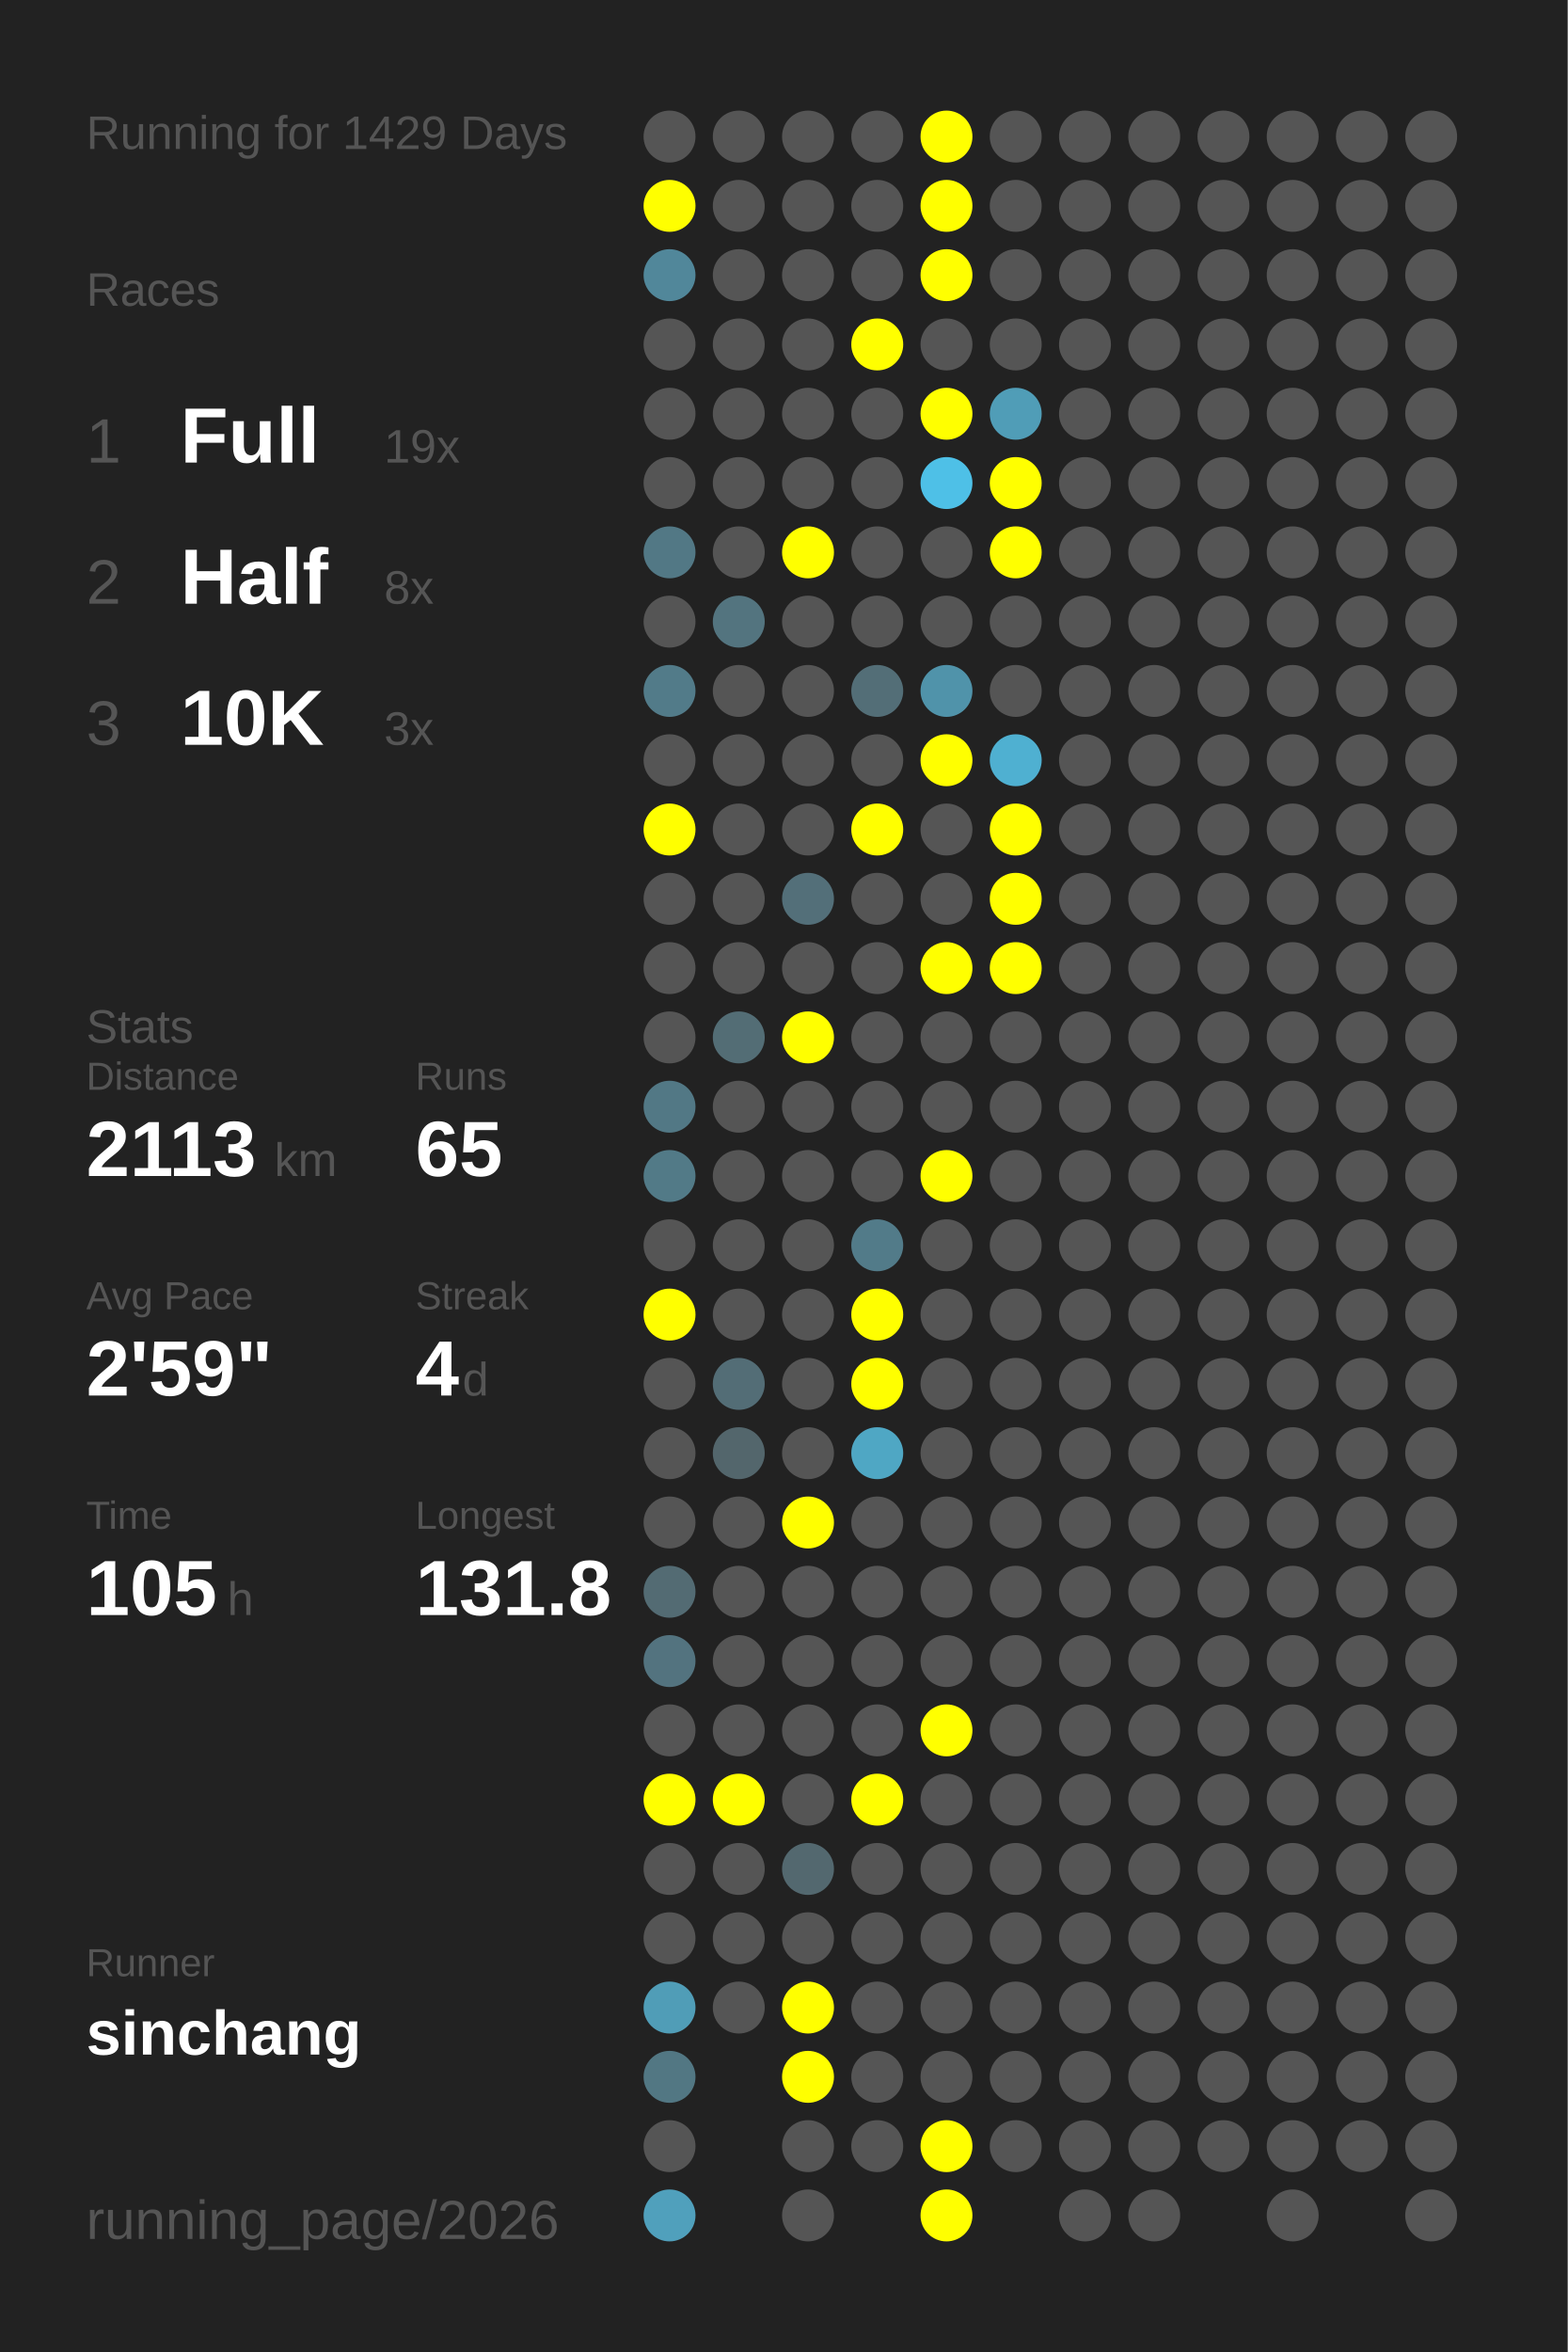
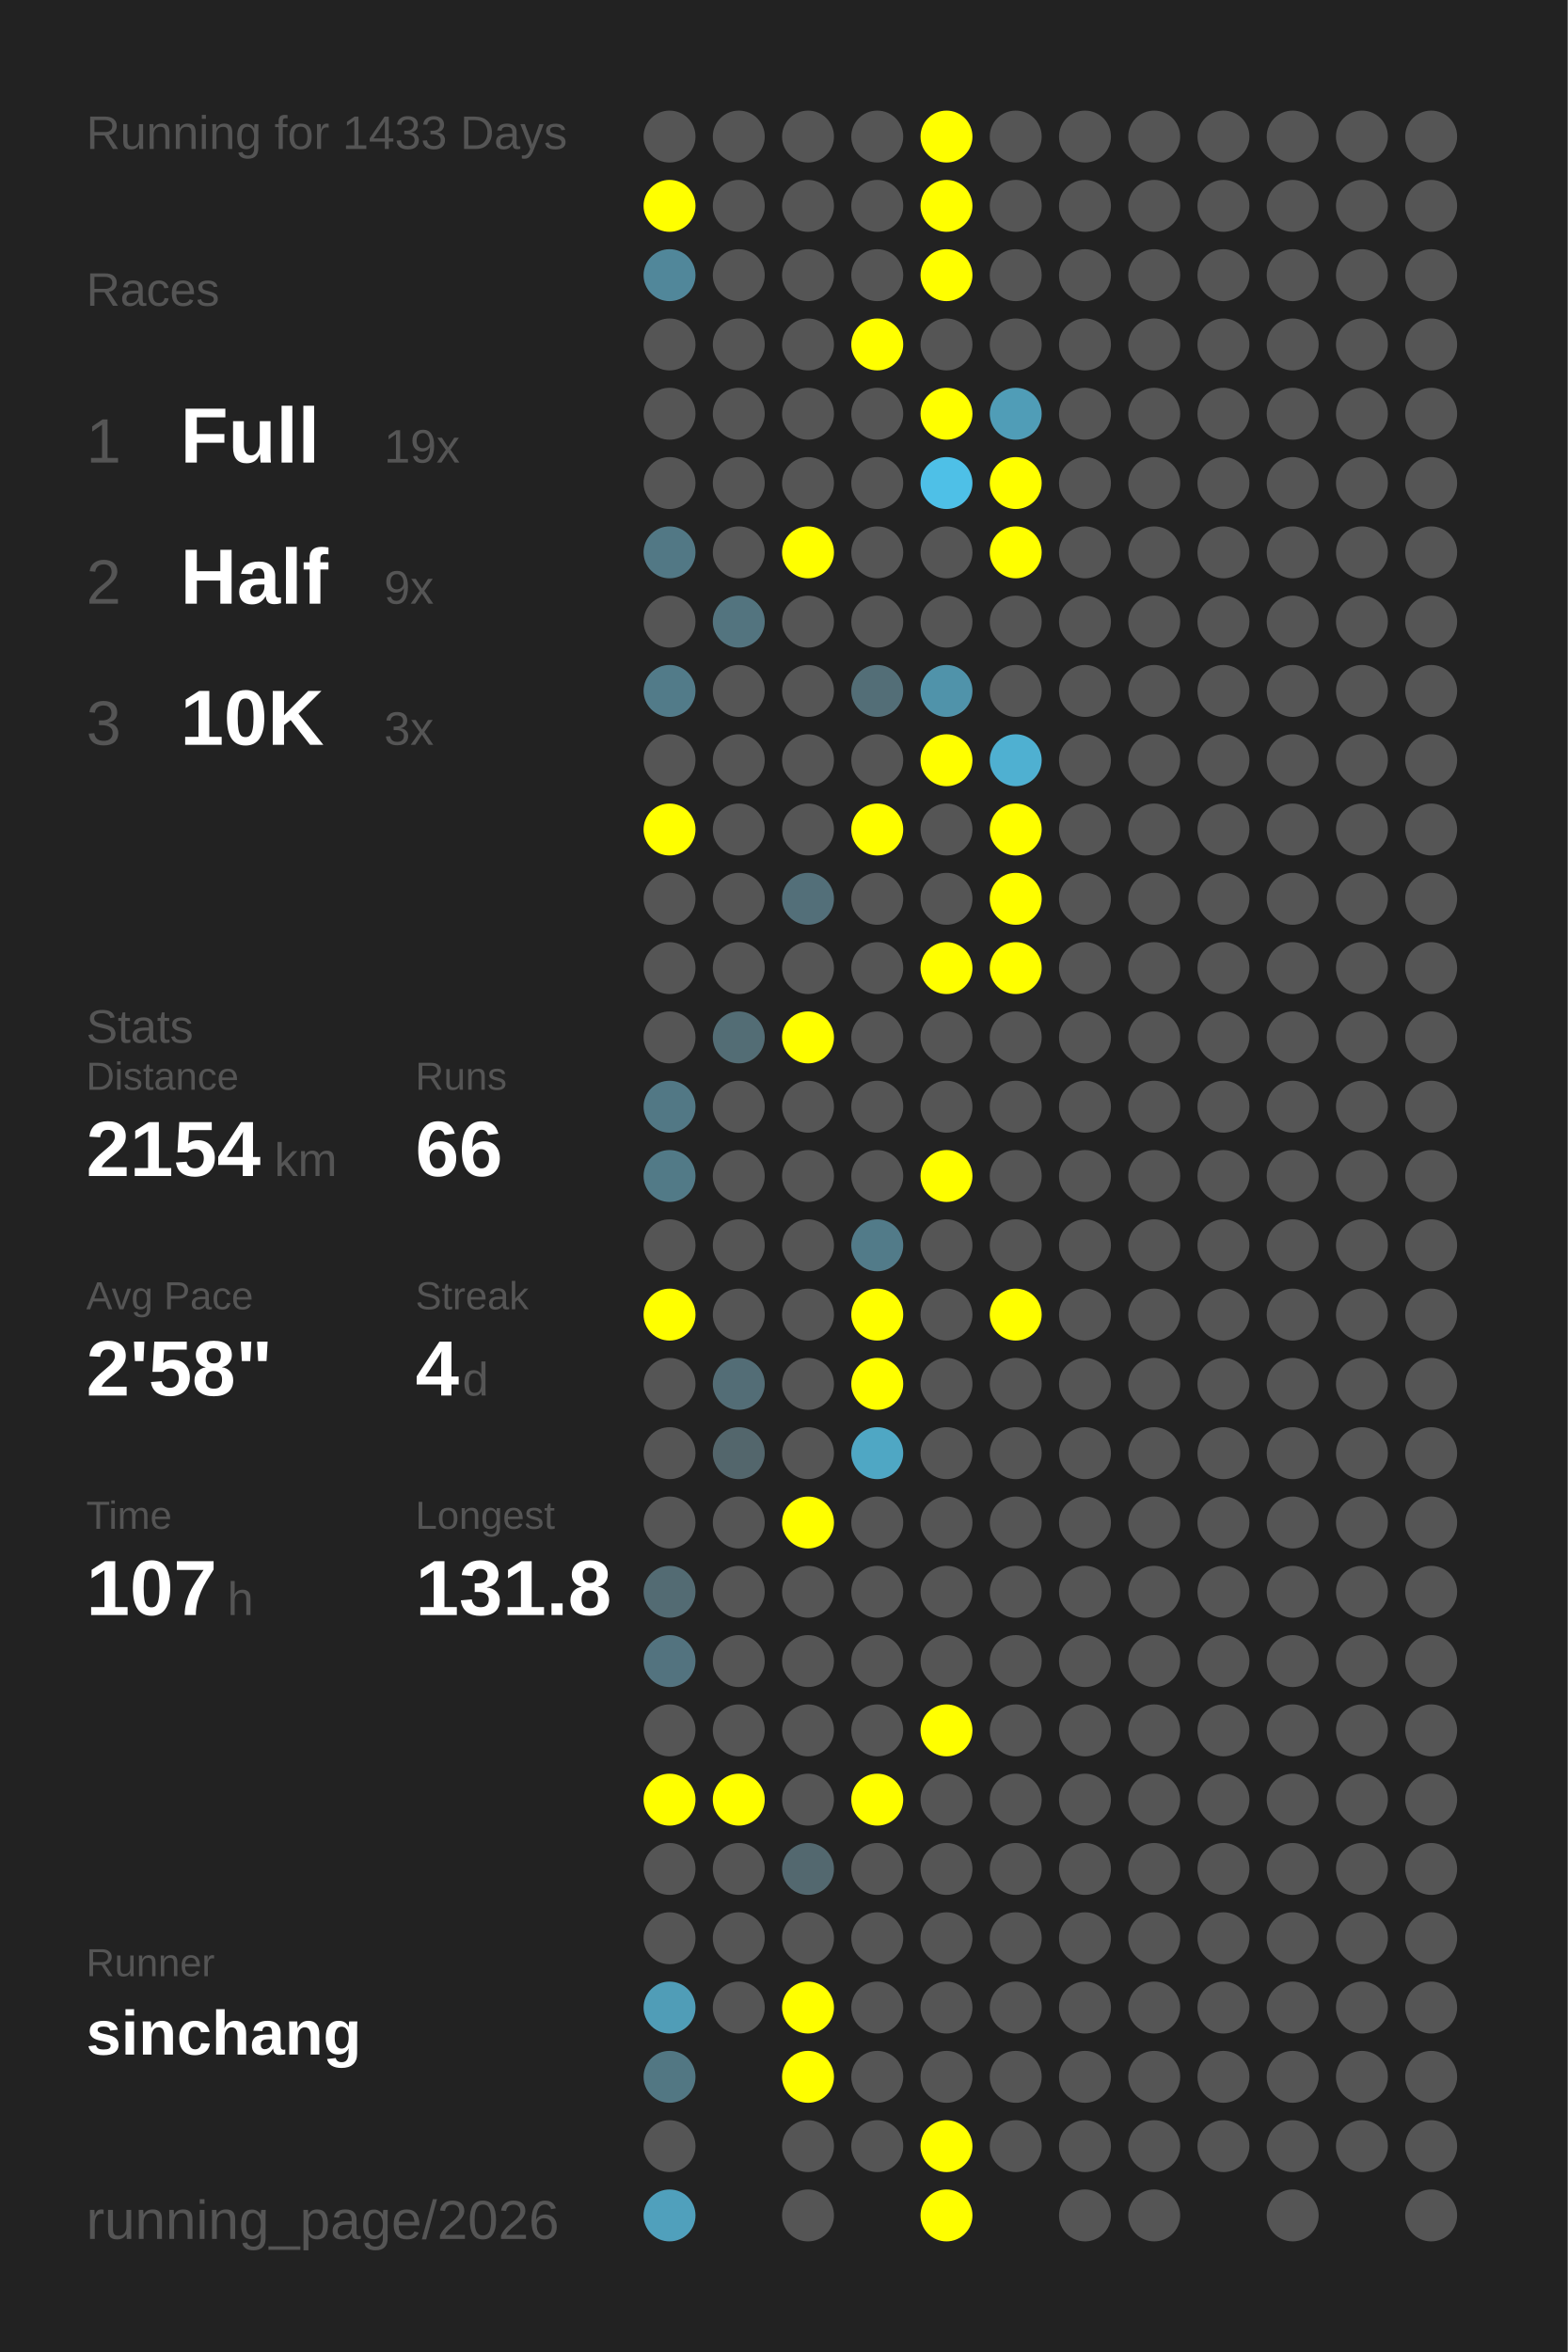
<svg xmlns="http://www.w3.org/2000/svg" baseProfile="full" height="300mm" version="1.1" viewBox="0,0,200,300" width="200mm">
  <defs />
  <rect fill="#222222" height="300" width="200" x="0" y="0" />
-   <text fill="#555555" style="font-size:6px; font-family:Arial;" x="11" y="19">Running for 1429 Days</text>
+   <text fill="#555555" style="font-size:6px; font-family:Arial;" x="11" y="19">Running for 1433 Days</text>
  <text fill="#555555" style="font-size:6px; font-family:Arial;" x="11" y="39">Races</text>
  <text fill="#555555" style="font-size:8px; font-family:Arial;" x="11" y="59">1</text>
  <text fill="#FFFFFF" style="font-size:10px; font-family:Arial; font-weight:bold;" x="23" y="59">Full</text>
  <text fill="#555555" style="font-size:6px; font-family:Arial;" x="49" y="59">19x</text>
  <text fill="#555555" style="font-size:8px; font-family:Arial;" x="11" y="77">2</text>
  <text fill="#FFFFFF" style="font-size:10px; font-family:Arial; font-weight:bold;" x="23" y="77">Half</text>
-   <text fill="#555555" style="font-size:6px; font-family:Arial;" x="49" y="77">8x</text>
+   <text fill="#555555" style="font-size:6px; font-family:Arial;" x="49" y="77">9x</text>
  <text fill="#555555" style="font-size:8px; font-family:Arial;" x="11" y="95">3</text>
  <text fill="#FFFFFF" style="font-size:10px; font-family:Arial; font-weight:bold;" x="23" y="95">10K</text>
  <text fill="#555555" style="font-size:6px; font-family:Arial;" x="49" y="95">3x</text>
  <text fill="#555555" style="font-size:6px; font-family:Arial;" x="11" y="133">Stats</text>
  <text fill="#555555" style="font-size:5px; font-family:Arial;" x="11" y="139">Distance</text>
-   <text fill="#FFFFFF" style="font-size:10px; font-family:Arial; font-weight:bold;" x="11" y="150">2113</text>
+   <text fill="#FFFFFF" style="font-size:10px; font-family:Arial; font-weight:bold;" x="11" y="150">2154</text>
  <text fill="#555555" style="font-size:6px; font-family:Arial;" x="35" y="150">km</text>
  <text fill="#555555" style="font-size:5px; font-family:Arial;" x="53" y="139">Runs</text>
-   <text fill="#FFFFFF" style="font-size:10px; font-family:Arial; font-weight:bold;" x="53" y="150">65</text>
+   <text fill="#FFFFFF" style="font-size:10px; font-family:Arial; font-weight:bold;" x="53" y="150">66</text>
  <text fill="#555555" style="font-size:5px; font-family:Arial;" x="11" y="167">Avg Pace</text>
-   <text fill="#FFFFFF" style="font-size:10px; font-family:Arial; font-weight:bold;" x="11" y="178">2'59"</text>
+   <text fill="#FFFFFF" style="font-size:10px; font-family:Arial; font-weight:bold;" x="11" y="178">2'58"</text>
  <text fill="#555555" style="font-size:5px; font-family:Arial;" x="53" y="167">Streak</text>
  <text fill="#FFFFFF" style="font-size:10px; font-family:Arial; font-weight:bold;" x="53" y="178">4</text>
  <text fill="#555555" style="font-size:6px; font-family:Arial;" x="59" y="178">d</text>
  <text fill="#555555" style="font-size:5px; font-family:Arial;" x="11" y="195">Time</text>
-   <text fill="#FFFFFF" style="font-size:10px; font-family:Arial; font-weight:bold;" x="11" y="206">105</text>
+   <text fill="#FFFFFF" style="font-size:10px; font-family:Arial; font-weight:bold;" x="11" y="206">107</text>
  <text fill="#555555" style="font-size:6px; font-family:Arial;" x="29" y="206">h</text>
  <text fill="#555555" style="font-size:5px; font-family:Arial;" x="53" y="195">Longest</text>
  <text fill="#FFFFFF" style="font-size:10px; font-family:Arial; font-weight:bold;" x="53" y="206">131.8</text>
  <text fill="#555555" style="font-size:5px; font-family:Arial;" x="11" y="252.065">Runner</text>
  <text fill="#FFFFFF" style="font-size:8px; font-family:Arial; font-weight:bold;" x="11" y="262.065">sinchang</text>
  <text fill="#555555" style="font-size:7px; font-family:Arial;" x="11" y="285.581">running_page/2026</text>
  <circle cx="85.417" cy="17.419" fill="#555555" r="3.312" />
  <circle cx="85.417" cy="26.258" fill="#FFFF00" r="3.312" />
  <circle cx="85.417" cy="35.097" fill="#51879a" r="3.312" />
  <circle cx="85.417" cy="43.935" fill="#555555" r="3.312" />
  <circle cx="85.417" cy="52.774" fill="#555555" r="3.312" />
  <circle cx="85.417" cy="61.613" fill="#555555" r="3.312" />
  <circle cx="85.417" cy="70.452" fill="#527885" r="3.312" />
  <circle cx="85.417" cy="79.29" fill="#555555" r="3.312" />
  <circle cx="85.417" cy="88.129" fill="#527b89" r="3.312" />
  <circle cx="85.417" cy="96.968" fill="#555555" r="3.312" />
  <circle cx="85.417" cy="105.806" fill="#FFFF00" r="3.312" />
  <circle cx="85.417" cy="114.645" fill="#555555" r="3.312" />
  <circle cx="85.417" cy="123.484" fill="#555555" r="3.312" />
  <circle cx="85.417" cy="132.323" fill="#555555" r="3.312" />
  <circle cx="85.417" cy="141.161" fill="#527885" r="3.312" />
  <circle cx="85.417" cy="150" fill="#527a87" r="3.312" />
  <circle cx="85.417" cy="158.839" fill="#555555" r="3.312" />
  <circle cx="85.417" cy="167.677" fill="#FFFF00" r="3.312" />
  <circle cx="85.417" cy="176.516" fill="#555555" r="3.312" />
  <circle cx="85.417" cy="185.355" fill="#555555" r="3.312" />
  <circle cx="85.417" cy="194.194" fill="#555555" r="3.312" />
  <circle cx="85.417" cy="203.032" fill="#536b73" r="3.312" />
  <circle cx="85.417" cy="211.871" fill="#53737f" r="3.312" />
  <circle cx="85.417" cy="220.71" fill="#555555" r="3.312" />
  <circle cx="85.417" cy="229.548" fill="#FFFF00" r="3.312" />
  <circle cx="85.417" cy="238.387" fill="#555555" r="3.312" />
  <circle cx="85.417" cy="247.226" fill="#555555" r="3.312" />
  <circle cx="85.417" cy="256.065" fill="#509db7" r="3.312" />
  <circle cx="85.417" cy="264.903" fill="#527783" r="3.312" />
  <circle cx="85.417" cy="273.742" fill="#555555" r="3.312" />
  <circle cx="85.417" cy="282.581" fill="#50a0bc" r="3.312" />
  <circle cx="94.25" cy="17.419" fill="#555555" r="3.312" />
  <circle cx="94.25" cy="26.258" fill="#555555" r="3.312" />
  <circle cx="94.25" cy="35.097" fill="#555555" r="3.312" />
  <circle cx="94.25" cy="43.935" fill="#555555" r="3.312" />
  <circle cx="94.25" cy="52.774" fill="#555555" r="3.312" />
  <circle cx="94.25" cy="61.613" fill="#555555" r="3.312" />
  <circle cx="94.25" cy="70.452" fill="#555555" r="3.312" />
  <circle cx="94.25" cy="79.29" fill="#53747f" r="3.312" />
  <circle cx="94.25" cy="88.129" fill="#555555" r="3.312" />
  <circle cx="94.25" cy="96.968" fill="#555555" r="3.312" />
  <circle cx="94.25" cy="105.806" fill="#555555" r="3.312" />
  <circle cx="94.25" cy="114.645" fill="#555555" r="3.312" />
  <circle cx="94.25" cy="123.484" fill="#555555" r="3.312" />
  <circle cx="94.25" cy="132.323" fill="#536d75" r="3.312" />
  <circle cx="94.25" cy="141.161" fill="#555555" r="3.312" />
  <circle cx="94.25" cy="150" fill="#555555" r="3.312" />
  <circle cx="94.25" cy="158.839" fill="#555555" r="3.312" />
  <circle cx="94.25" cy="167.677" fill="#555555" r="3.312" />
  <circle cx="94.25" cy="176.516" fill="#536d76" r="3.312" />
  <circle cx="94.25" cy="185.355" fill="#53666c" r="3.312" />
  <circle cx="94.25" cy="194.194" fill="#555555" r="3.312" />
  <circle cx="94.25" cy="203.032" fill="#555555" r="3.312" />
  <circle cx="94.25" cy="211.871" fill="#555555" r="3.312" />
  <circle cx="94.25" cy="220.71" fill="#555555" r="3.312" />
  <circle cx="94.25" cy="229.548" fill="#FFFF00" r="3.312" />
  <circle cx="94.25" cy="238.387" fill="#555555" r="3.312" />
  <circle cx="94.25" cy="247.226" fill="#555555" r="3.312" />
  <circle cx="94.25" cy="256.065" fill="#555555" r="3.312" />
  <circle cx="103.083" cy="17.419" fill="#555555" r="3.312" />
  <circle cx="103.083" cy="26.258" fill="#555555" r="3.312" />
  <circle cx="103.083" cy="35.097" fill="#555555" r="3.312" />
  <circle cx="103.083" cy="43.935" fill="#555555" r="3.312" />
  <circle cx="103.083" cy="52.774" fill="#555555" r="3.312" />
  <circle cx="103.083" cy="61.613" fill="#555555" r="3.312" />
  <circle cx="103.083" cy="70.452" fill="#FFFF00" r="3.312" />
  <circle cx="103.083" cy="79.29" fill="#555555" r="3.312" />
  <circle cx="103.083" cy="88.129" fill="#555555" r="3.312" />
  <circle cx="103.083" cy="96.968" fill="#555555" r="3.312" />
  <circle cx="103.083" cy="105.806" fill="#555555" r="3.312" />
  <circle cx="103.083" cy="114.645" fill="#536f79" r="3.312" />
  <circle cx="103.083" cy="123.484" fill="#555555" r="3.312" />
  <circle cx="103.083" cy="132.323" fill="#FFFF00" r="3.312" />
  <circle cx="103.083" cy="141.161" fill="#555555" r="3.312" />
  <circle cx="103.083" cy="150" fill="#555555" r="3.312" />
  <circle cx="103.083" cy="158.839" fill="#555555" r="3.312" />
  <circle cx="103.083" cy="167.677" fill="#555555" r="3.312" />
  <circle cx="103.083" cy="176.516" fill="#555555" r="3.312" />
  <circle cx="103.083" cy="185.355" fill="#555555" r="3.312" />
  <circle cx="103.083" cy="194.194" fill="#FFFF00" r="3.312" />
  <circle cx="103.083" cy="203.032" fill="#555555" r="3.312" />
  <circle cx="103.083" cy="211.871" fill="#555555" r="3.312" />
  <circle cx="103.083" cy="220.71" fill="#555555" r="3.312" />
  <circle cx="103.083" cy="229.548" fill="#555555" r="3.312" />
  <circle cx="103.083" cy="238.387" fill="#53686f" r="3.312" />
  <circle cx="103.083" cy="247.226" fill="#555555" r="3.312" />
  <circle cx="103.083" cy="256.065" fill="#FFFF00" r="3.312" />
  <circle cx="103.083" cy="264.903" fill="#FFFF00" r="3.312" />
  <circle cx="103.083" cy="273.742" fill="#555555" r="3.312" />
  <circle cx="103.083" cy="282.581" fill="#555555" r="3.312" />
  <circle cx="111.917" cy="17.419" fill="#555555" r="3.312" />
  <circle cx="111.917" cy="26.258" fill="#555555" r="3.312" />
  <circle cx="111.917" cy="35.097" fill="#555555" r="3.312" />
  <circle cx="111.917" cy="43.935" fill="#FFFF00" r="3.312" />
  <circle cx="111.917" cy="52.774" fill="#555555" r="3.312" />
  <circle cx="111.917" cy="61.613" fill="#555555" r="3.312" />
  <circle cx="111.917" cy="70.452" fill="#555555" r="3.312" />
  <circle cx="111.917" cy="79.29" fill="#555555" r="3.312" />
  <circle cx="111.917" cy="88.129" fill="#536e77" r="3.312" />
  <circle cx="111.917" cy="96.968" fill="#555555" r="3.312" />
  <circle cx="111.917" cy="105.806" fill="#FFFF00" r="3.312" />
  <circle cx="111.917" cy="114.645" fill="#555555" r="3.312" />
  <circle cx="111.917" cy="123.484" fill="#555555" r="3.312" />
  <circle cx="111.917" cy="132.323" fill="#555555" r="3.312" />
  <circle cx="111.917" cy="141.161" fill="#555555" r="3.312" />
  <circle cx="111.917" cy="150" fill="#555555" r="3.312" />
  <circle cx="111.917" cy="158.839" fill="#527b89" r="3.312" />
  <circle cx="111.917" cy="167.677" fill="#FFFF00" r="3.312" />
  <circle cx="111.917" cy="176.516" fill="#FFFF00" r="3.312" />
  <circle cx="111.917" cy="185.355" fill="#4fa7c4" r="3.312" />
  <circle cx="111.917" cy="194.194" fill="#555555" r="3.312" />
  <circle cx="111.917" cy="203.032" fill="#555555" r="3.312" />
  <circle cx="111.917" cy="211.871" fill="#555555" r="3.312" />
  <circle cx="111.917" cy="220.71" fill="#555555" r="3.312" />
  <circle cx="111.917" cy="229.548" fill="#FFFF00" r="3.312" />
  <circle cx="111.917" cy="238.387" fill="#555555" r="3.312" />
  <circle cx="111.917" cy="247.226" fill="#555555" r="3.312" />
  <circle cx="111.917" cy="256.065" fill="#555555" r="3.312" />
  <circle cx="111.917" cy="264.903" fill="#555555" r="3.312" />
  <circle cx="111.917" cy="273.742" fill="#555555" r="3.312" />
  <circle cx="120.75" cy="17.419" fill="#FFFF00" r="3.312" />
  <circle cx="120.75" cy="26.258" fill="#FFFF00" r="3.312" />
  <circle cx="120.75" cy="35.097" fill="#FFFF00" r="3.312" />
  <circle cx="120.75" cy="43.935" fill="#555555" r="3.312" />
  <circle cx="120.75" cy="52.774" fill="#FFFF00" r="3.312" />
  <circle cx="120.75" cy="61.613" fill="#4ec0e7" r="3.312" />
  <circle cx="120.75" cy="70.452" fill="#555555" r="3.312" />
  <circle cx="120.75" cy="79.29" fill="#555555" r="3.312" />
  <circle cx="120.75" cy="88.129" fill="#5093aa" r="3.312" />
  <circle cx="120.75" cy="96.968" fill="#FFFF00" r="3.312" />
  <circle cx="120.75" cy="105.806" fill="#555555" r="3.312" />
  <circle cx="120.75" cy="114.645" fill="#555555" r="3.312" />
  <circle cx="120.75" cy="123.484" fill="#FFFF00" r="3.312" />
  <circle cx="120.75" cy="132.323" fill="#555555" r="3.312" />
  <circle cx="120.75" cy="141.161" fill="#555555" r="3.312" />
  <circle cx="120.75" cy="150" fill="#FFFF00" r="3.312" />
  <circle cx="120.75" cy="158.839" fill="#555555" r="3.312" />
  <circle cx="120.75" cy="167.677" fill="#555555" r="3.312" />
  <circle cx="120.75" cy="176.516" fill="#555555" r="3.312" />
  <circle cx="120.75" cy="185.355" fill="#555555" r="3.312" />
  <circle cx="120.75" cy="194.194" fill="#555555" r="3.312" />
  <circle cx="120.75" cy="203.032" fill="#555555" r="3.312" />
  <circle cx="120.75" cy="211.871" fill="#555555" r="3.312" />
  <circle cx="120.75" cy="220.71" fill="#FFFF00" r="3.312" />
  <circle cx="120.75" cy="229.548" fill="#555555" r="3.312" />
  <circle cx="120.75" cy="238.387" fill="#555555" r="3.312" />
  <circle cx="120.75" cy="247.226" fill="#555555" r="3.312" />
  <circle cx="120.75" cy="256.065" fill="#555555" r="3.312" />
  <circle cx="120.75" cy="264.903" fill="#555555" r="3.312" />
  <circle cx="120.75" cy="273.742" fill="#FFFF00" r="3.312" />
  <circle cx="120.75" cy="282.581" fill="#FFFF00" r="3.312" />
  <circle cx="129.583" cy="17.419" fill="#555555" r="3.312" />
  <circle cx="129.583" cy="26.258" fill="#555555" r="3.312" />
  <circle cx="129.583" cy="35.097" fill="#555555" r="3.312" />
  <circle cx="129.583" cy="43.935" fill="#555555" r="3.312" />
  <circle cx="129.583" cy="52.774" fill="#509db7" r="3.312" />
  <circle cx="129.583" cy="61.613" fill="#FFFF00" r="3.312" />
  <circle cx="129.583" cy="70.452" fill="#FFFF00" r="3.312" />
  <circle cx="129.583" cy="79.29" fill="#555555" r="3.312" />
  <circle cx="129.583" cy="88.129" fill="#555555" r="3.312" />
  <circle cx="129.583" cy="96.968" fill="#4fb0d1" r="3.312" />
  <circle cx="129.583" cy="105.806" fill="#FFFF00" r="3.312" />
  <circle cx="129.583" cy="114.645" fill="#FFFF00" r="3.312" />
  <circle cx="129.583" cy="123.484" fill="#FFFF00" r="3.312" />
  <circle cx="129.583" cy="132.323" fill="#555555" r="3.312" />
  <circle cx="129.583" cy="141.161" fill="#555555" r="3.312" />
  <circle cx="129.583" cy="150" fill="#555555" r="3.312" />
  <circle cx="129.583" cy="158.839" fill="#555555" r="3.312" />
-   <circle cx="129.583" cy="167.677" fill="#555555" r="3.312" />
+   <circle cx="129.583" cy="167.677" fill="#FFFF00" r="3.312" />
  <circle cx="129.583" cy="176.516" fill="#555555" r="3.312" />
  <circle cx="129.583" cy="185.355" fill="#555555" r="3.312" />
  <circle cx="129.583" cy="194.194" fill="#555555" r="3.312" />
  <circle cx="129.583" cy="203.032" fill="#555555" r="3.312" />
  <circle cx="129.583" cy="211.871" fill="#555555" r="3.312" />
  <circle cx="129.583" cy="220.71" fill="#555555" r="3.312" />
  <circle cx="129.583" cy="229.548" fill="#555555" r="3.312" />
  <circle cx="129.583" cy="238.387" fill="#555555" r="3.312" />
  <circle cx="129.583" cy="247.226" fill="#555555" r="3.312" />
  <circle cx="129.583" cy="256.065" fill="#555555" r="3.312" />
  <circle cx="129.583" cy="264.903" fill="#555555" r="3.312" />
  <circle cx="129.583" cy="273.742" fill="#555555" r="3.312" />
  <circle cx="138.417" cy="17.419" fill="#555555" r="3.312" />
  <circle cx="138.417" cy="26.258" fill="#555555" r="3.312" />
  <circle cx="138.417" cy="35.097" fill="#555555" r="3.312" />
  <circle cx="138.417" cy="43.935" fill="#555555" r="3.312" />
  <circle cx="138.417" cy="52.774" fill="#555555" r="3.312" />
  <circle cx="138.417" cy="61.613" fill="#555555" r="3.312" />
  <circle cx="138.417" cy="70.452" fill="#555555" r="3.312" />
  <circle cx="138.417" cy="79.29" fill="#555555" r="3.312" />
  <circle cx="138.417" cy="88.129" fill="#555555" r="3.312" />
  <circle cx="138.417" cy="96.968" fill="#555555" r="3.312" />
  <circle cx="138.417" cy="105.806" fill="#555555" r="3.312" />
  <circle cx="138.417" cy="114.645" fill="#555555" r="3.312" />
  <circle cx="138.417" cy="123.484" fill="#555555" r="3.312" />
  <circle cx="138.417" cy="132.323" fill="#555555" r="3.312" />
  <circle cx="138.417" cy="141.161" fill="#555555" r="3.312" />
  <circle cx="138.417" cy="150" fill="#555555" r="3.312" />
  <circle cx="138.417" cy="158.839" fill="#555555" r="3.312" />
  <circle cx="138.417" cy="167.677" fill="#555555" r="3.312" />
  <circle cx="138.417" cy="176.516" fill="#555555" r="3.312" />
  <circle cx="138.417" cy="185.355" fill="#555555" r="3.312" />
  <circle cx="138.417" cy="194.194" fill="#555555" r="3.312" />
  <circle cx="138.417" cy="203.032" fill="#555555" r="3.312" />
  <circle cx="138.417" cy="211.871" fill="#555555" r="3.312" />
  <circle cx="138.417" cy="220.71" fill="#555555" r="3.312" />
  <circle cx="138.417" cy="229.548" fill="#555555" r="3.312" />
  <circle cx="138.417" cy="238.387" fill="#555555" r="3.312" />
  <circle cx="138.417" cy="247.226" fill="#555555" r="3.312" />
  <circle cx="138.417" cy="256.065" fill="#555555" r="3.312" />
  <circle cx="138.417" cy="264.903" fill="#555555" r="3.312" />
  <circle cx="138.417" cy="273.742" fill="#555555" r="3.312" />
  <circle cx="138.417" cy="282.581" fill="#555555" r="3.312" />
  <circle cx="147.25" cy="17.419" fill="#555555" r="3.312" />
  <circle cx="147.25" cy="26.258" fill="#555555" r="3.312" />
  <circle cx="147.25" cy="35.097" fill="#555555" r="3.312" />
  <circle cx="147.25" cy="43.935" fill="#555555" r="3.312" />
  <circle cx="147.25" cy="52.774" fill="#555555" r="3.312" />
  <circle cx="147.25" cy="61.613" fill="#555555" r="3.312" />
  <circle cx="147.25" cy="70.452" fill="#555555" r="3.312" />
  <circle cx="147.25" cy="79.29" fill="#555555" r="3.312" />
  <circle cx="147.25" cy="88.129" fill="#555555" r="3.312" />
  <circle cx="147.25" cy="96.968" fill="#555555" r="3.312" />
  <circle cx="147.25" cy="105.806" fill="#555555" r="3.312" />
  <circle cx="147.25" cy="114.645" fill="#555555" r="3.312" />
  <circle cx="147.25" cy="123.484" fill="#555555" r="3.312" />
  <circle cx="147.25" cy="132.323" fill="#555555" r="3.312" />
  <circle cx="147.25" cy="141.161" fill="#555555" r="3.312" />
  <circle cx="147.25" cy="150" fill="#555555" r="3.312" />
  <circle cx="147.25" cy="158.839" fill="#555555" r="3.312" />
  <circle cx="147.25" cy="167.677" fill="#555555" r="3.312" />
  <circle cx="147.25" cy="176.516" fill="#555555" r="3.312" />
  <circle cx="147.25" cy="185.355" fill="#555555" r="3.312" />
  <circle cx="147.25" cy="194.194" fill="#555555" r="3.312" />
  <circle cx="147.25" cy="203.032" fill="#555555" r="3.312" />
  <circle cx="147.25" cy="211.871" fill="#555555" r="3.312" />
  <circle cx="147.25" cy="220.71" fill="#555555" r="3.312" />
  <circle cx="147.25" cy="229.548" fill="#555555" r="3.312" />
  <circle cx="147.25" cy="238.387" fill="#555555" r="3.312" />
  <circle cx="147.25" cy="247.226" fill="#555555" r="3.312" />
  <circle cx="147.25" cy="256.065" fill="#555555" r="3.312" />
  <circle cx="147.25" cy="264.903" fill="#555555" r="3.312" />
  <circle cx="147.25" cy="273.742" fill="#555555" r="3.312" />
  <circle cx="147.25" cy="282.581" fill="#555555" r="3.312" />
  <circle cx="156.083" cy="17.419" fill="#555555" r="3.312" />
  <circle cx="156.083" cy="26.258" fill="#555555" r="3.312" />
  <circle cx="156.083" cy="35.097" fill="#555555" r="3.312" />
  <circle cx="156.083" cy="43.935" fill="#555555" r="3.312" />
  <circle cx="156.083" cy="52.774" fill="#555555" r="3.312" />
  <circle cx="156.083" cy="61.613" fill="#555555" r="3.312" />
  <circle cx="156.083" cy="70.452" fill="#555555" r="3.312" />
  <circle cx="156.083" cy="79.29" fill="#555555" r="3.312" />
  <circle cx="156.083" cy="88.129" fill="#555555" r="3.312" />
  <circle cx="156.083" cy="96.968" fill="#555555" r="3.312" />
  <circle cx="156.083" cy="105.806" fill="#555555" r="3.312" />
  <circle cx="156.083" cy="114.645" fill="#555555" r="3.312" />
  <circle cx="156.083" cy="123.484" fill="#555555" r="3.312" />
  <circle cx="156.083" cy="132.323" fill="#555555" r="3.312" />
  <circle cx="156.083" cy="141.161" fill="#555555" r="3.312" />
  <circle cx="156.083" cy="150" fill="#555555" r="3.312" />
  <circle cx="156.083" cy="158.839" fill="#555555" r="3.312" />
  <circle cx="156.083" cy="167.677" fill="#555555" r="3.312" />
  <circle cx="156.083" cy="176.516" fill="#555555" r="3.312" />
  <circle cx="156.083" cy="185.355" fill="#555555" r="3.312" />
  <circle cx="156.083" cy="194.194" fill="#555555" r="3.312" />
  <circle cx="156.083" cy="203.032" fill="#555555" r="3.312" />
  <circle cx="156.083" cy="211.871" fill="#555555" r="3.312" />
  <circle cx="156.083" cy="220.71" fill="#555555" r="3.312" />
  <circle cx="156.083" cy="229.548" fill="#555555" r="3.312" />
  <circle cx="156.083" cy="238.387" fill="#555555" r="3.312" />
  <circle cx="156.083" cy="247.226" fill="#555555" r="3.312" />
  <circle cx="156.083" cy="256.065" fill="#555555" r="3.312" />
  <circle cx="156.083" cy="264.903" fill="#555555" r="3.312" />
  <circle cx="156.083" cy="273.742" fill="#555555" r="3.312" />
  <circle cx="164.917" cy="17.419" fill="#555555" r="3.312" />
  <circle cx="164.917" cy="26.258" fill="#555555" r="3.312" />
  <circle cx="164.917" cy="35.097" fill="#555555" r="3.312" />
  <circle cx="164.917" cy="43.935" fill="#555555" r="3.312" />
  <circle cx="164.917" cy="52.774" fill="#555555" r="3.312" />
  <circle cx="164.917" cy="61.613" fill="#555555" r="3.312" />
  <circle cx="164.917" cy="70.452" fill="#555555" r="3.312" />
  <circle cx="164.917" cy="79.29" fill="#555555" r="3.312" />
  <circle cx="164.917" cy="88.129" fill="#555555" r="3.312" />
  <circle cx="164.917" cy="96.968" fill="#555555" r="3.312" />
  <circle cx="164.917" cy="105.806" fill="#555555" r="3.312" />
  <circle cx="164.917" cy="114.645" fill="#555555" r="3.312" />
  <circle cx="164.917" cy="123.484" fill="#555555" r="3.312" />
  <circle cx="164.917" cy="132.323" fill="#555555" r="3.312" />
  <circle cx="164.917" cy="141.161" fill="#555555" r="3.312" />
  <circle cx="164.917" cy="150" fill="#555555" r="3.312" />
  <circle cx="164.917" cy="158.839" fill="#555555" r="3.312" />
  <circle cx="164.917" cy="167.677" fill="#555555" r="3.312" />
  <circle cx="164.917" cy="176.516" fill="#555555" r="3.312" />
  <circle cx="164.917" cy="185.355" fill="#555555" r="3.312" />
  <circle cx="164.917" cy="194.194" fill="#555555" r="3.312" />
  <circle cx="164.917" cy="203.032" fill="#555555" r="3.312" />
  <circle cx="164.917" cy="211.871" fill="#555555" r="3.312" />
  <circle cx="164.917" cy="220.71" fill="#555555" r="3.312" />
  <circle cx="164.917" cy="229.548" fill="#555555" r="3.312" />
  <circle cx="164.917" cy="238.387" fill="#555555" r="3.312" />
  <circle cx="164.917" cy="247.226" fill="#555555" r="3.312" />
  <circle cx="164.917" cy="256.065" fill="#555555" r="3.312" />
  <circle cx="164.917" cy="264.903" fill="#555555" r="3.312" />
  <circle cx="164.917" cy="273.742" fill="#555555" r="3.312" />
  <circle cx="164.917" cy="282.581" fill="#555555" r="3.312" />
  <circle cx="173.75" cy="17.419" fill="#555555" r="3.312" />
  <circle cx="173.75" cy="26.258" fill="#555555" r="3.312" />
  <circle cx="173.75" cy="35.097" fill="#555555" r="3.312" />
  <circle cx="173.75" cy="43.935" fill="#555555" r="3.312" />
  <circle cx="173.75" cy="52.774" fill="#555555" r="3.312" />
  <circle cx="173.75" cy="61.613" fill="#555555" r="3.312" />
  <circle cx="173.75" cy="70.452" fill="#555555" r="3.312" />
  <circle cx="173.75" cy="79.29" fill="#555555" r="3.312" />
  <circle cx="173.75" cy="88.129" fill="#555555" r="3.312" />
  <circle cx="173.75" cy="96.968" fill="#555555" r="3.312" />
  <circle cx="173.75" cy="105.806" fill="#555555" r="3.312" />
  <circle cx="173.75" cy="114.645" fill="#555555" r="3.312" />
  <circle cx="173.75" cy="123.484" fill="#555555" r="3.312" />
  <circle cx="173.75" cy="132.323" fill="#555555" r="3.312" />
  <circle cx="173.75" cy="141.161" fill="#555555" r="3.312" />
  <circle cx="173.75" cy="150" fill="#555555" r="3.312" />
  <circle cx="173.75" cy="158.839" fill="#555555" r="3.312" />
  <circle cx="173.75" cy="167.677" fill="#555555" r="3.312" />
  <circle cx="173.75" cy="176.516" fill="#555555" r="3.312" />
  <circle cx="173.75" cy="185.355" fill="#555555" r="3.312" />
  <circle cx="173.75" cy="194.194" fill="#555555" r="3.312" />
  <circle cx="173.75" cy="203.032" fill="#555555" r="3.312" />
  <circle cx="173.75" cy="211.871" fill="#555555" r="3.312" />
  <circle cx="173.75" cy="220.71" fill="#555555" r="3.312" />
  <circle cx="173.75" cy="229.548" fill="#555555" r="3.312" />
  <circle cx="173.75" cy="238.387" fill="#555555" r="3.312" />
  <circle cx="173.75" cy="247.226" fill="#555555" r="3.312" />
  <circle cx="173.75" cy="256.065" fill="#555555" r="3.312" />
  <circle cx="173.75" cy="264.903" fill="#555555" r="3.312" />
  <circle cx="173.75" cy="273.742" fill="#555555" r="3.312" />
  <circle cx="182.583" cy="17.419" fill="#555555" r="3.312" />
  <circle cx="182.583" cy="26.258" fill="#555555" r="3.312" />
  <circle cx="182.583" cy="35.097" fill="#555555" r="3.312" />
  <circle cx="182.583" cy="43.935" fill="#555555" r="3.312" />
  <circle cx="182.583" cy="52.774" fill="#555555" r="3.312" />
  <circle cx="182.583" cy="61.613" fill="#555555" r="3.312" />
  <circle cx="182.583" cy="70.452" fill="#555555" r="3.312" />
  <circle cx="182.583" cy="79.29" fill="#555555" r="3.312" />
  <circle cx="182.583" cy="88.129" fill="#555555" r="3.312" />
  <circle cx="182.583" cy="96.968" fill="#555555" r="3.312" />
  <circle cx="182.583" cy="105.806" fill="#555555" r="3.312" />
  <circle cx="182.583" cy="114.645" fill="#555555" r="3.312" />
  <circle cx="182.583" cy="123.484" fill="#555555" r="3.312" />
  <circle cx="182.583" cy="132.323" fill="#555555" r="3.312" />
  <circle cx="182.583" cy="141.161" fill="#555555" r="3.312" />
  <circle cx="182.583" cy="150" fill="#555555" r="3.312" />
  <circle cx="182.583" cy="158.839" fill="#555555" r="3.312" />
  <circle cx="182.583" cy="167.677" fill="#555555" r="3.312" />
  <circle cx="182.583" cy="176.516" fill="#555555" r="3.312" />
  <circle cx="182.583" cy="185.355" fill="#555555" r="3.312" />
  <circle cx="182.583" cy="194.194" fill="#555555" r="3.312" />
  <circle cx="182.583" cy="203.032" fill="#555555" r="3.312" />
  <circle cx="182.583" cy="211.871" fill="#555555" r="3.312" />
  <circle cx="182.583" cy="220.71" fill="#555555" r="3.312" />
  <circle cx="182.583" cy="229.548" fill="#555555" r="3.312" />
  <circle cx="182.583" cy="238.387" fill="#555555" r="3.312" />
  <circle cx="182.583" cy="247.226" fill="#555555" r="3.312" />
  <circle cx="182.583" cy="256.065" fill="#555555" r="3.312" />
  <circle cx="182.583" cy="264.903" fill="#555555" r="3.312" />
  <circle cx="182.583" cy="273.742" fill="#555555" r="3.312" />
  <circle cx="182.583" cy="282.581" fill="#555555" r="3.312" />
</svg>
